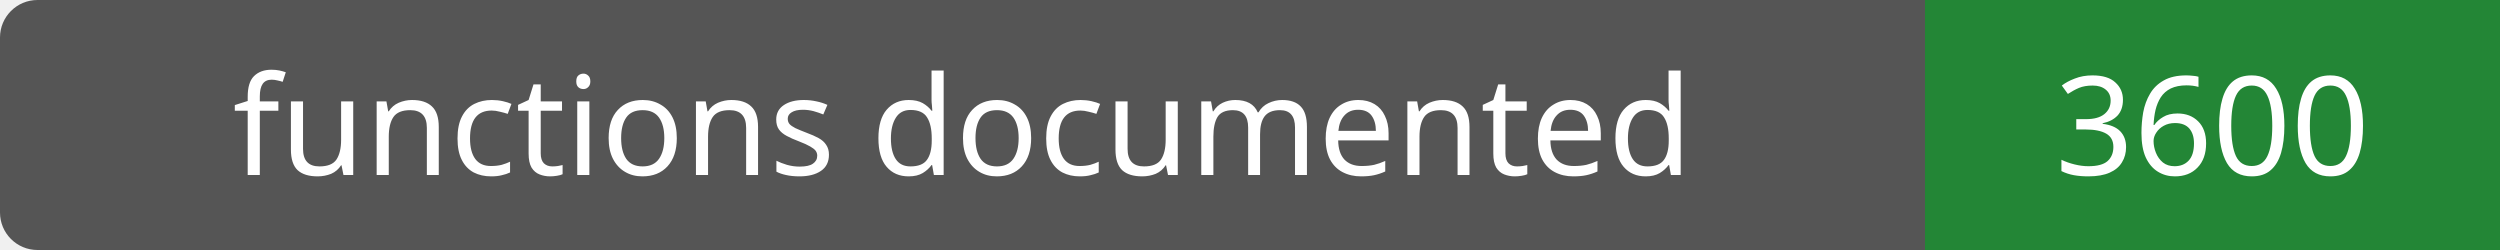
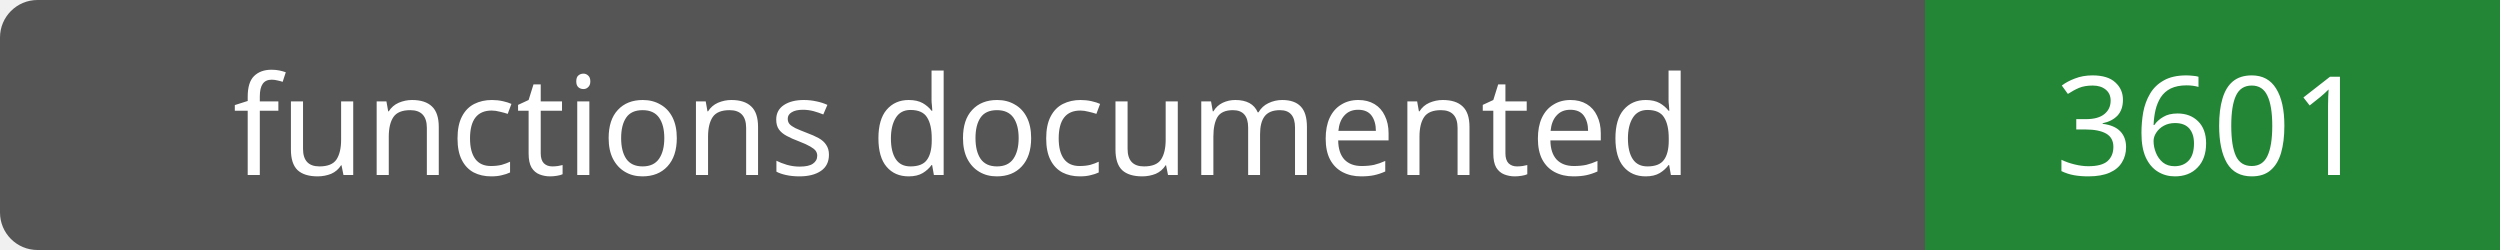
- <svg xmlns="http://www.w3.org/2000/svg" width="200" height="20" role="img" aria-label="functions documented: 3600">
+ <svg xmlns="http://www.w3.org/2000/svg" width="200" height="20" role="img" aria-label="functions documented: 3601">
  <rect width="200" height="20" rx="3" fill="#555" />
  <path fill="#238636" d="M154 0h46v20H154z" />
  <g fill="#fff" text-anchor="middle" font-family="Verdana,sans-serif" font-size="11">
    <text x="77.0" y="14">functions documented</text>
-     <text x="177.0" y="14">3600</text>
+     <text x="177.0" y="14">3601</text>
  </g>
</svg>
